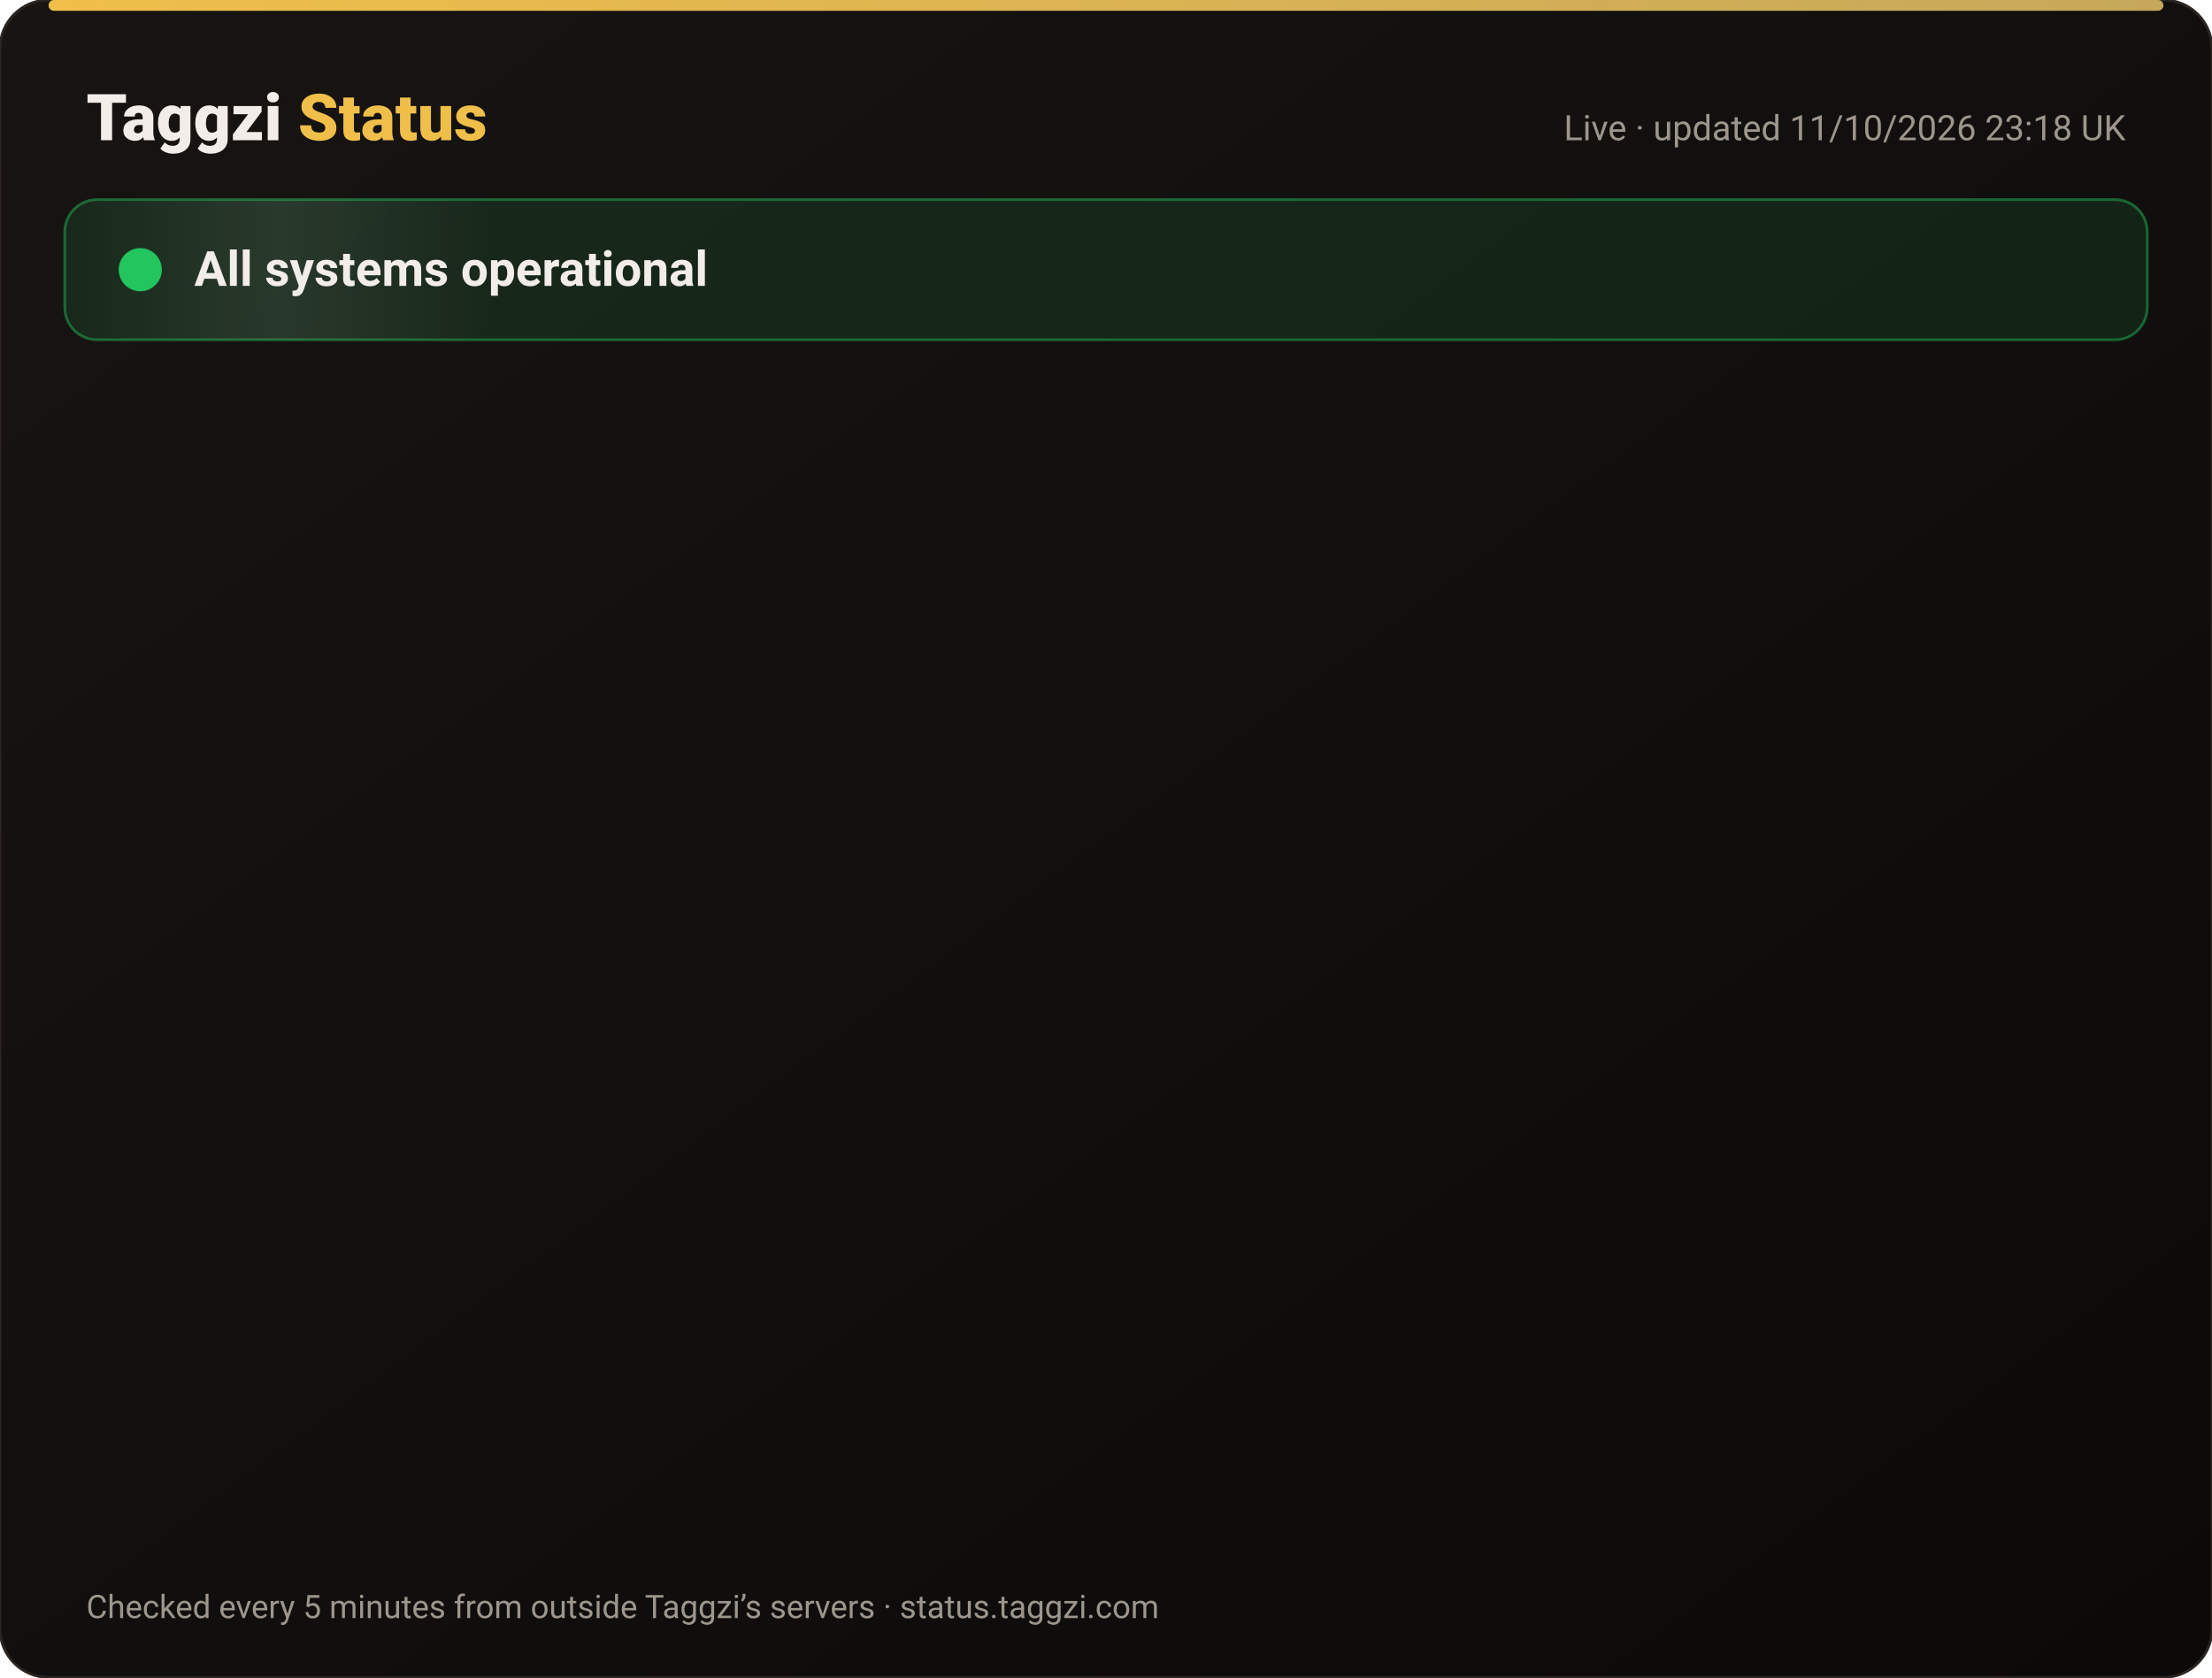
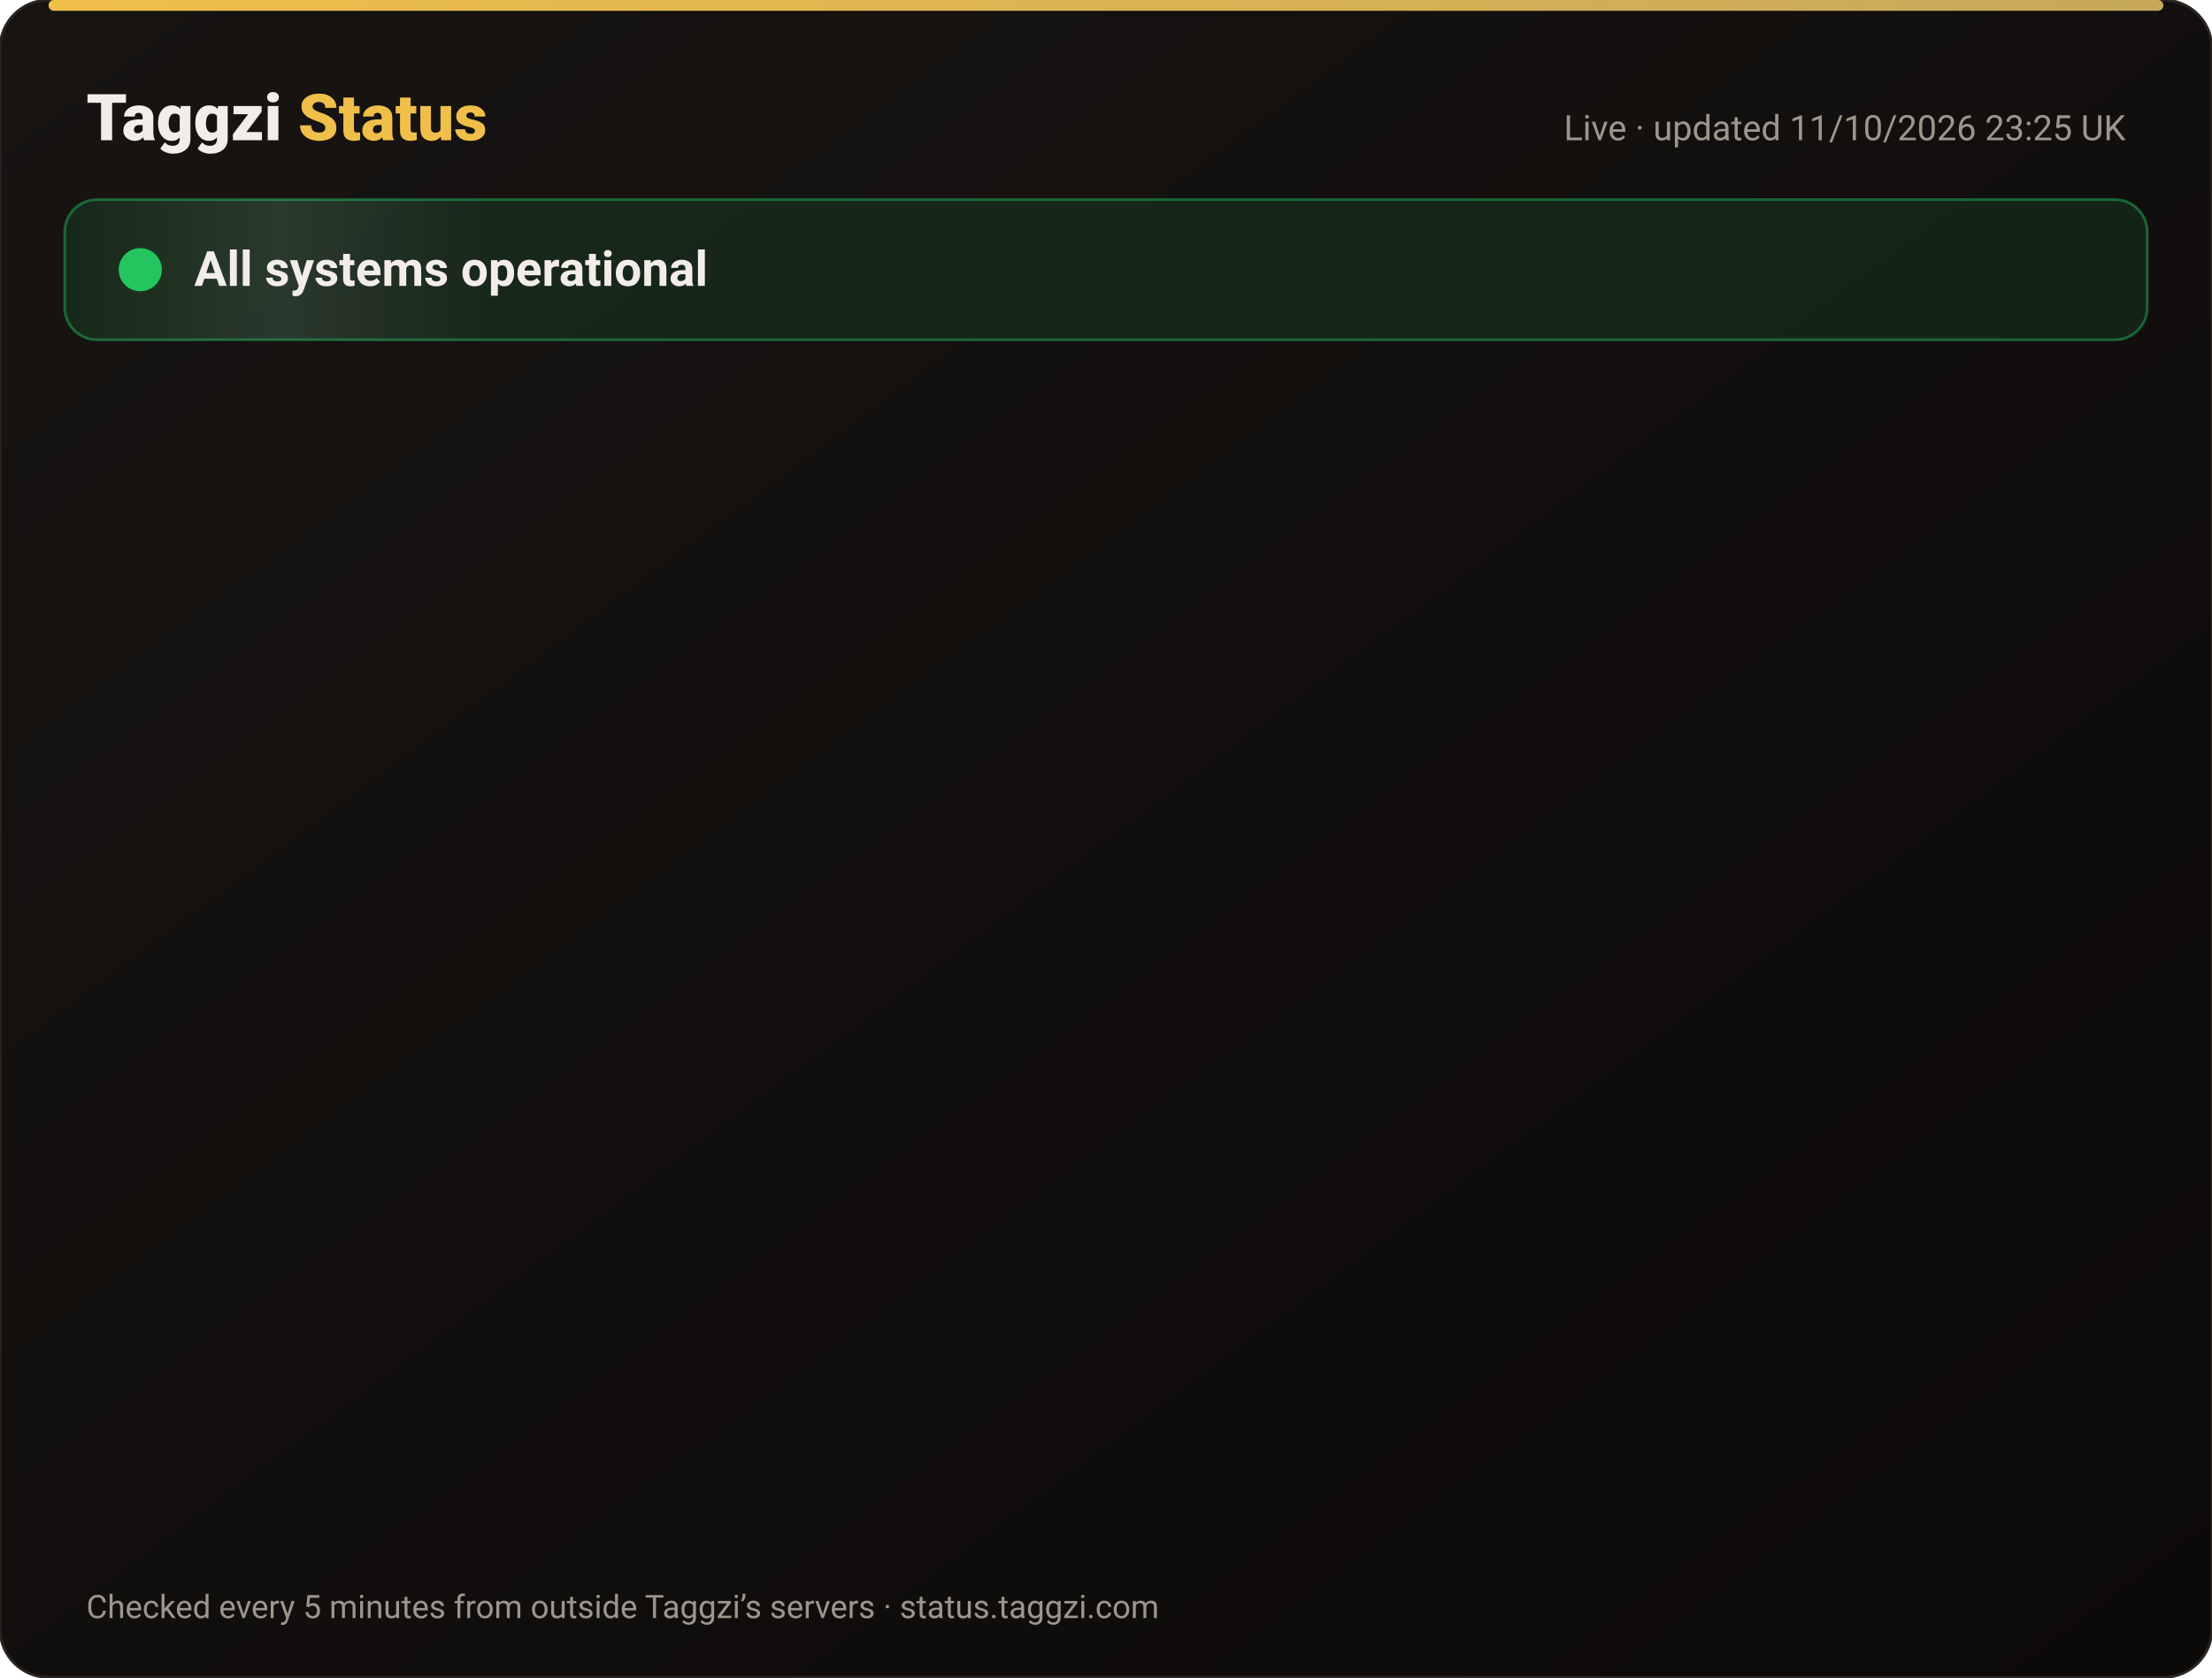
<svg xmlns="http://www.w3.org/2000/svg" width="820" height="622" viewBox="0 0 820 622" font-family="-apple-system,Segoe UI,Roboto,Helvetica,Arial,sans-serif">
  <defs>
    <linearGradient id="bg" x1="0" y1="0" x2="1" y2="1">
      <stop offset="0" stop-color="#171412" />
      <stop offset="1" stop-color="#0C0A09" />
    </linearGradient>
    <linearGradient id="gold" x1="0" x2="1">
      <stop offset="0" stop-color="#F0BF4A" />
      <stop offset="1" stop-color="#c6a85b" />
    </linearGradient>
    <linearGradient id="shine" x1="0" x2="1">
      <stop offset="0" stop-color="#fff" stop-opacity="0" />
      <stop offset=".5" stop-color="#fff" stop-opacity=".08" />
      <stop offset="1" stop-color="#fff" stop-opacity="0" />
    </linearGradient>
  </defs>
  <rect width="820" height="622" rx="18" fill="url(#bg)" stroke="#2a2521" />
  <rect x="18" y="0" width="784" height="4" rx="2" fill="url(#gold)" />
  <text x="32" y="52" font-size="24" font-weight="800" fill="#F2EDE8">Taggzi <tspan fill="#F0BF4A">Status</tspan>
  </text>
-   <text x="788" y="52" font-size="13" fill="#9C968C" text-anchor="end">Live · updated 11/10/2026 23:18 UK</text>
+   <text x="788" y="52" font-size="13" fill="#9C968C" text-anchor="end">Live · updated 11/10/2026 23:25 UK</text>
  <rect x="24" y="74" width="772" height="52" rx="12" fill="#22c55e" fill-opacity=".12" stroke="#22c55e" stroke-opacity=".45" />
  <rect x="24" y="74" width="160" height="52" rx="12" fill="url(#shine)">
    <animate attributeName="x" from="-160" to="820" dur="4s" repeatCount="indefinite" />
  </rect>
  <circle cx="52" cy="100" r="7" fill="#22c55e" />
  <circle cx="52" cy="100" r="7" fill="none" stroke="#22c55e" stroke-width="2">
    <animate attributeName="r" values="7;15;7" dur="2s" repeatCount="indefinite" />
    <animate attributeName="opacity" values=".9;0;.9" dur="2s" repeatCount="indefinite" />
  </circle>
  <text x="72" y="106" font-size="18" font-weight="700" fill="#F2EDE8">All systems operational</text>
  <g opacity="0">
    <animate attributeName="opacity" from="0" to="1" begin="0.00s" dur=".6s" fill="freeze" />
    <line x1="32" y1="188" x2="788" y2="188" stroke="#2a2521" />
    <circle cx="44" cy="166" r="6" fill="#22c55e">
      <animate attributeName="opacity" values="1;.45;1" dur="2.4s" begin="0.00s" repeatCount="indefinite" />
    </circle>
    <text x="62" y="171" font-size="15" font-weight="650" fill="#F2EDE8">Website</text>
    <text x="630" y="171" font-size="13" fill="#9C968C" text-anchor="end">100.00% uptime</text>
    <rect x="648" y="154" width="140" height="24" rx="12" fill="#22c55e" fill-opacity=".14" stroke="#22c55e" stroke-opacity=".5" />
    <text x="718" y="171" font-size="12" font-weight="700" fill="#22c55e" text-anchor="middle">Operational</text>
  </g>
  <g opacity="0">
    <animate attributeName="opacity" from="0" to="1" begin="0.15s" dur=".6s" fill="freeze" />
    <line x1="32" y1="234" x2="788" y2="234" stroke="#2a2521" />
    <circle cx="44" cy="212" r="6" fill="#22c55e">
      <animate attributeName="opacity" values="1;.45;1" dur="2.4s" begin="0.15s" repeatCount="indefinite" />
    </circle>
    <text x="62" y="217" font-size="15" font-weight="650" fill="#F2EDE8">Tag scans</text>
    <text x="630" y="217" font-size="13" fill="#9C968C" text-anchor="end">100.00% uptime</text>
    <rect x="648" y="200" width="140" height="24" rx="12" fill="#22c55e" fill-opacity=".14" stroke="#22c55e" stroke-opacity=".5" />
    <text x="718" y="217" font-size="12" font-weight="700" fill="#22c55e" text-anchor="middle">Operational</text>
  </g>
  <g opacity="0">
    <animate attributeName="opacity" from="0" to="1" begin="0.30s" dur=".6s" fill="freeze" />
    <line x1="32" y1="280" x2="788" y2="280" stroke="#2a2521" />
    <circle cx="44" cy="258" r="6" fill="#22c55e">
      <animate attributeName="opacity" values="1;.45;1" dur="2.4s" begin="0.30s" repeatCount="indefinite" />
    </circle>
    <text x="62" y="263" font-size="15" font-weight="650" fill="#F2EDE8">Manual tag lookup</text>
    <text x="630" y="263" font-size="13" fill="#9C968C" text-anchor="end">100.00% uptime</text>
    <rect x="648" y="246" width="140" height="24" rx="12" fill="#22c55e" fill-opacity=".14" stroke="#22c55e" stroke-opacity=".5" />
    <text x="718" y="263" font-size="12" font-weight="700" fill="#22c55e" text-anchor="middle">Operational</text>
  </g>
  <g opacity="0">
    <animate attributeName="opacity" from="0" to="1" begin="0.45s" dur=".6s" fill="freeze" />
    <line x1="32" y1="326" x2="788" y2="326" stroke="#2a2521" />
    <circle cx="44" cy="304" r="6" fill="#22c55e">
      <animate attributeName="opacity" values="1;.45;1" dur="2.4s" begin="0.45s" repeatCount="indefinite" />
    </circle>
    <text x="62" y="309" font-size="15" font-weight="650" fill="#F2EDE8">App &amp; login</text>
    <text x="630" y="309" font-size="13" fill="#9C968C" text-anchor="end">100.00% uptime</text>
    <rect x="648" y="292" width="140" height="24" rx="12" fill="#22c55e" fill-opacity=".14" stroke="#22c55e" stroke-opacity=".5" />
    <text x="718" y="309" font-size="12" font-weight="700" fill="#22c55e" text-anchor="middle">Operational</text>
  </g>
  <g opacity="0">
    <animate attributeName="opacity" from="0" to="1" begin="0.60s" dur=".6s" fill="freeze" />
    <line x1="32" y1="372" x2="788" y2="372" stroke="#2a2521" />
    <circle cx="44" cy="350" r="6" fill="#22c55e">
      <animate attributeName="opacity" values="1;.45;1" dur="2.4s" begin="0.60s" repeatCount="indefinite" />
    </circle>
    <text x="62" y="355" font-size="15" font-weight="650" fill="#F2EDE8">Community alerts</text>
    <text x="630" y="355" font-size="13" fill="#9C968C" text-anchor="end">100.00% uptime</text>
    <rect x="648" y="338" width="140" height="24" rx="12" fill="#22c55e" fill-opacity=".14" stroke="#22c55e" stroke-opacity=".5" />
    <text x="718" y="355" font-size="12" font-weight="700" fill="#22c55e" text-anchor="middle">Operational</text>
  </g>
  <g opacity="0">
    <animate attributeName="opacity" from="0" to="1" begin="0.75s" dur=".6s" fill="freeze" />
    <line x1="32" y1="418" x2="788" y2="418" stroke="#2a2521" />
    <circle cx="44" cy="396" r="6" fill="#22c55e">
      <animate attributeName="opacity" values="1;.45;1" dur="2.4s" begin="0.75s" repeatCount="indefinite" />
    </circle>
    <text x="62" y="401" font-size="15" font-weight="650" fill="#F2EDE8">Private calling</text>
    <text x="630" y="401" font-size="13" fill="#9C968C" text-anchor="end">100.00% uptime</text>
    <rect x="648" y="384" width="140" height="24" rx="12" fill="#22c55e" fill-opacity=".14" stroke="#22c55e" stroke-opacity=".5" />
    <text x="718" y="401" font-size="12" font-weight="700" fill="#22c55e" text-anchor="middle">Operational</text>
  </g>
  <g opacity="0">
    <animate attributeName="opacity" from="0" to="1" begin="0.90s" dur=".6s" fill="freeze" />
    <line x1="32" y1="464" x2="788" y2="464" stroke="#2a2521" />
    <circle cx="44" cy="442" r="6" fill="#22c55e">
      <animate attributeName="opacity" values="1;.45;1" dur="2.4s" begin="0.90s" repeatCount="indefinite" />
    </circle>
    <text x="62" y="447" font-size="15" font-weight="650" fill="#F2EDE8">Payments</text>
    <text x="630" y="447" font-size="13" fill="#9C968C" text-anchor="end">99.97% uptime</text>
    <rect x="648" y="430" width="140" height="24" rx="12" fill="#22c55e" fill-opacity=".14" stroke="#22c55e" stroke-opacity=".5" />
    <text x="718" y="447" font-size="12" font-weight="700" fill="#22c55e" text-anchor="middle">Operational</text>
  </g>
  <g opacity="0">
    <animate attributeName="opacity" from="0" to="1" begin="1.05s" dur=".6s" fill="freeze" />
    <line x1="32" y1="510" x2="788" y2="510" stroke="#2a2521" />
    <circle cx="44" cy="488" r="6" fill="#22c55e">
      <animate attributeName="opacity" values="1;.45;1" dur="2.4s" begin="1.05s" repeatCount="indefinite" />
    </circle>
    <text x="62" y="493" font-size="15" font-weight="650" fill="#F2EDE8">Email &amp; support</text>
    <text x="630" y="493" font-size="13" fill="#9C968C" text-anchor="end">100.00% uptime</text>
    <rect x="648" y="476" width="140" height="24" rx="12" fill="#22c55e" fill-opacity=".14" stroke="#22c55e" stroke-opacity=".5" />
    <text x="718" y="493" font-size="12" font-weight="700" fill="#22c55e" text-anchor="middle">Operational</text>
  </g>
  <g opacity="0">
    <animate attributeName="opacity" from="0" to="1" begin="1.20s" dur=".6s" fill="freeze" />
    <line x1="32" y1="556" x2="788" y2="556" stroke="#2a2521" />
    <circle cx="44" cy="534" r="6" fill="#22c55e">
      <animate attributeName="opacity" values="1;.45;1" dur="2.4s" begin="1.20s" repeatCount="indefinite" />
    </circle>
    <text x="62" y="539" font-size="15" font-weight="650" fill="#F2EDE8">Secure connection (SSL)</text>
    <text x="630" y="539" font-size="13" fill="#9C968C" text-anchor="end">100.00% uptime</text>
    <rect x="648" y="522" width="140" height="24" rx="12" fill="#22c55e" fill-opacity=".14" stroke="#22c55e" stroke-opacity=".5" />
    <text x="718" y="539" font-size="12" font-weight="700" fill="#22c55e" text-anchor="middle">Operational</text>
  </g>
  <text x="32" y="600" font-size="12" fill="#9C968C">Checked every 5 minutes from outside Taggzi’s servers · status.taggzi.com</text>
</svg>
